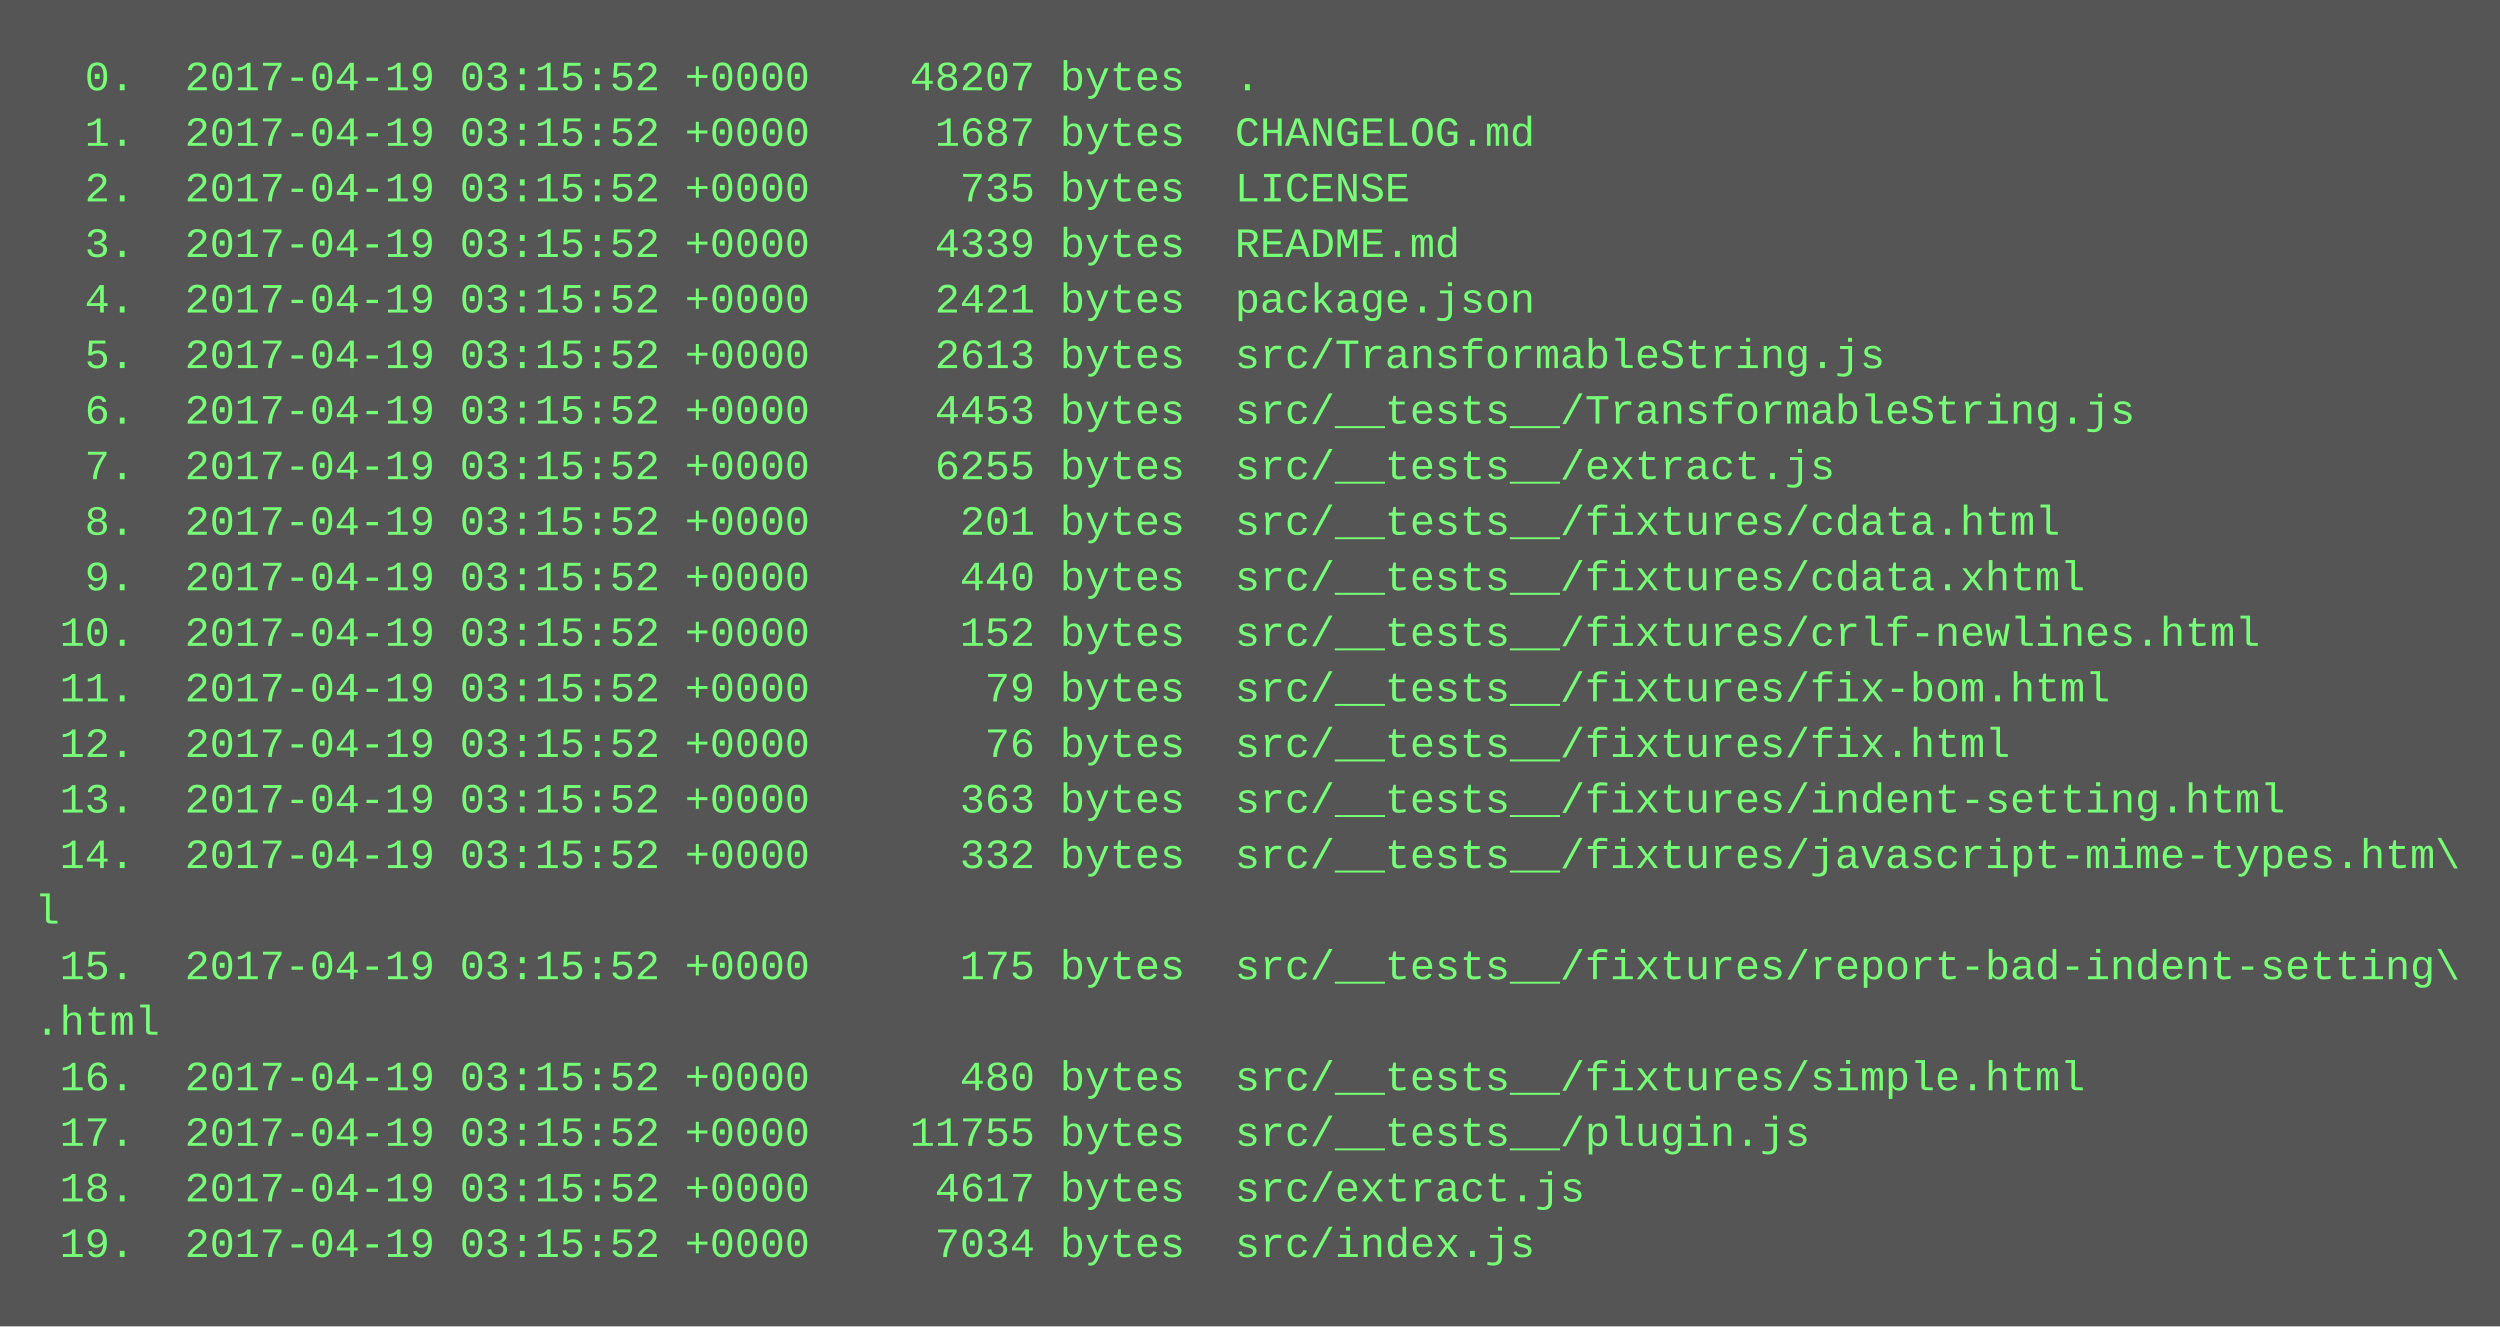
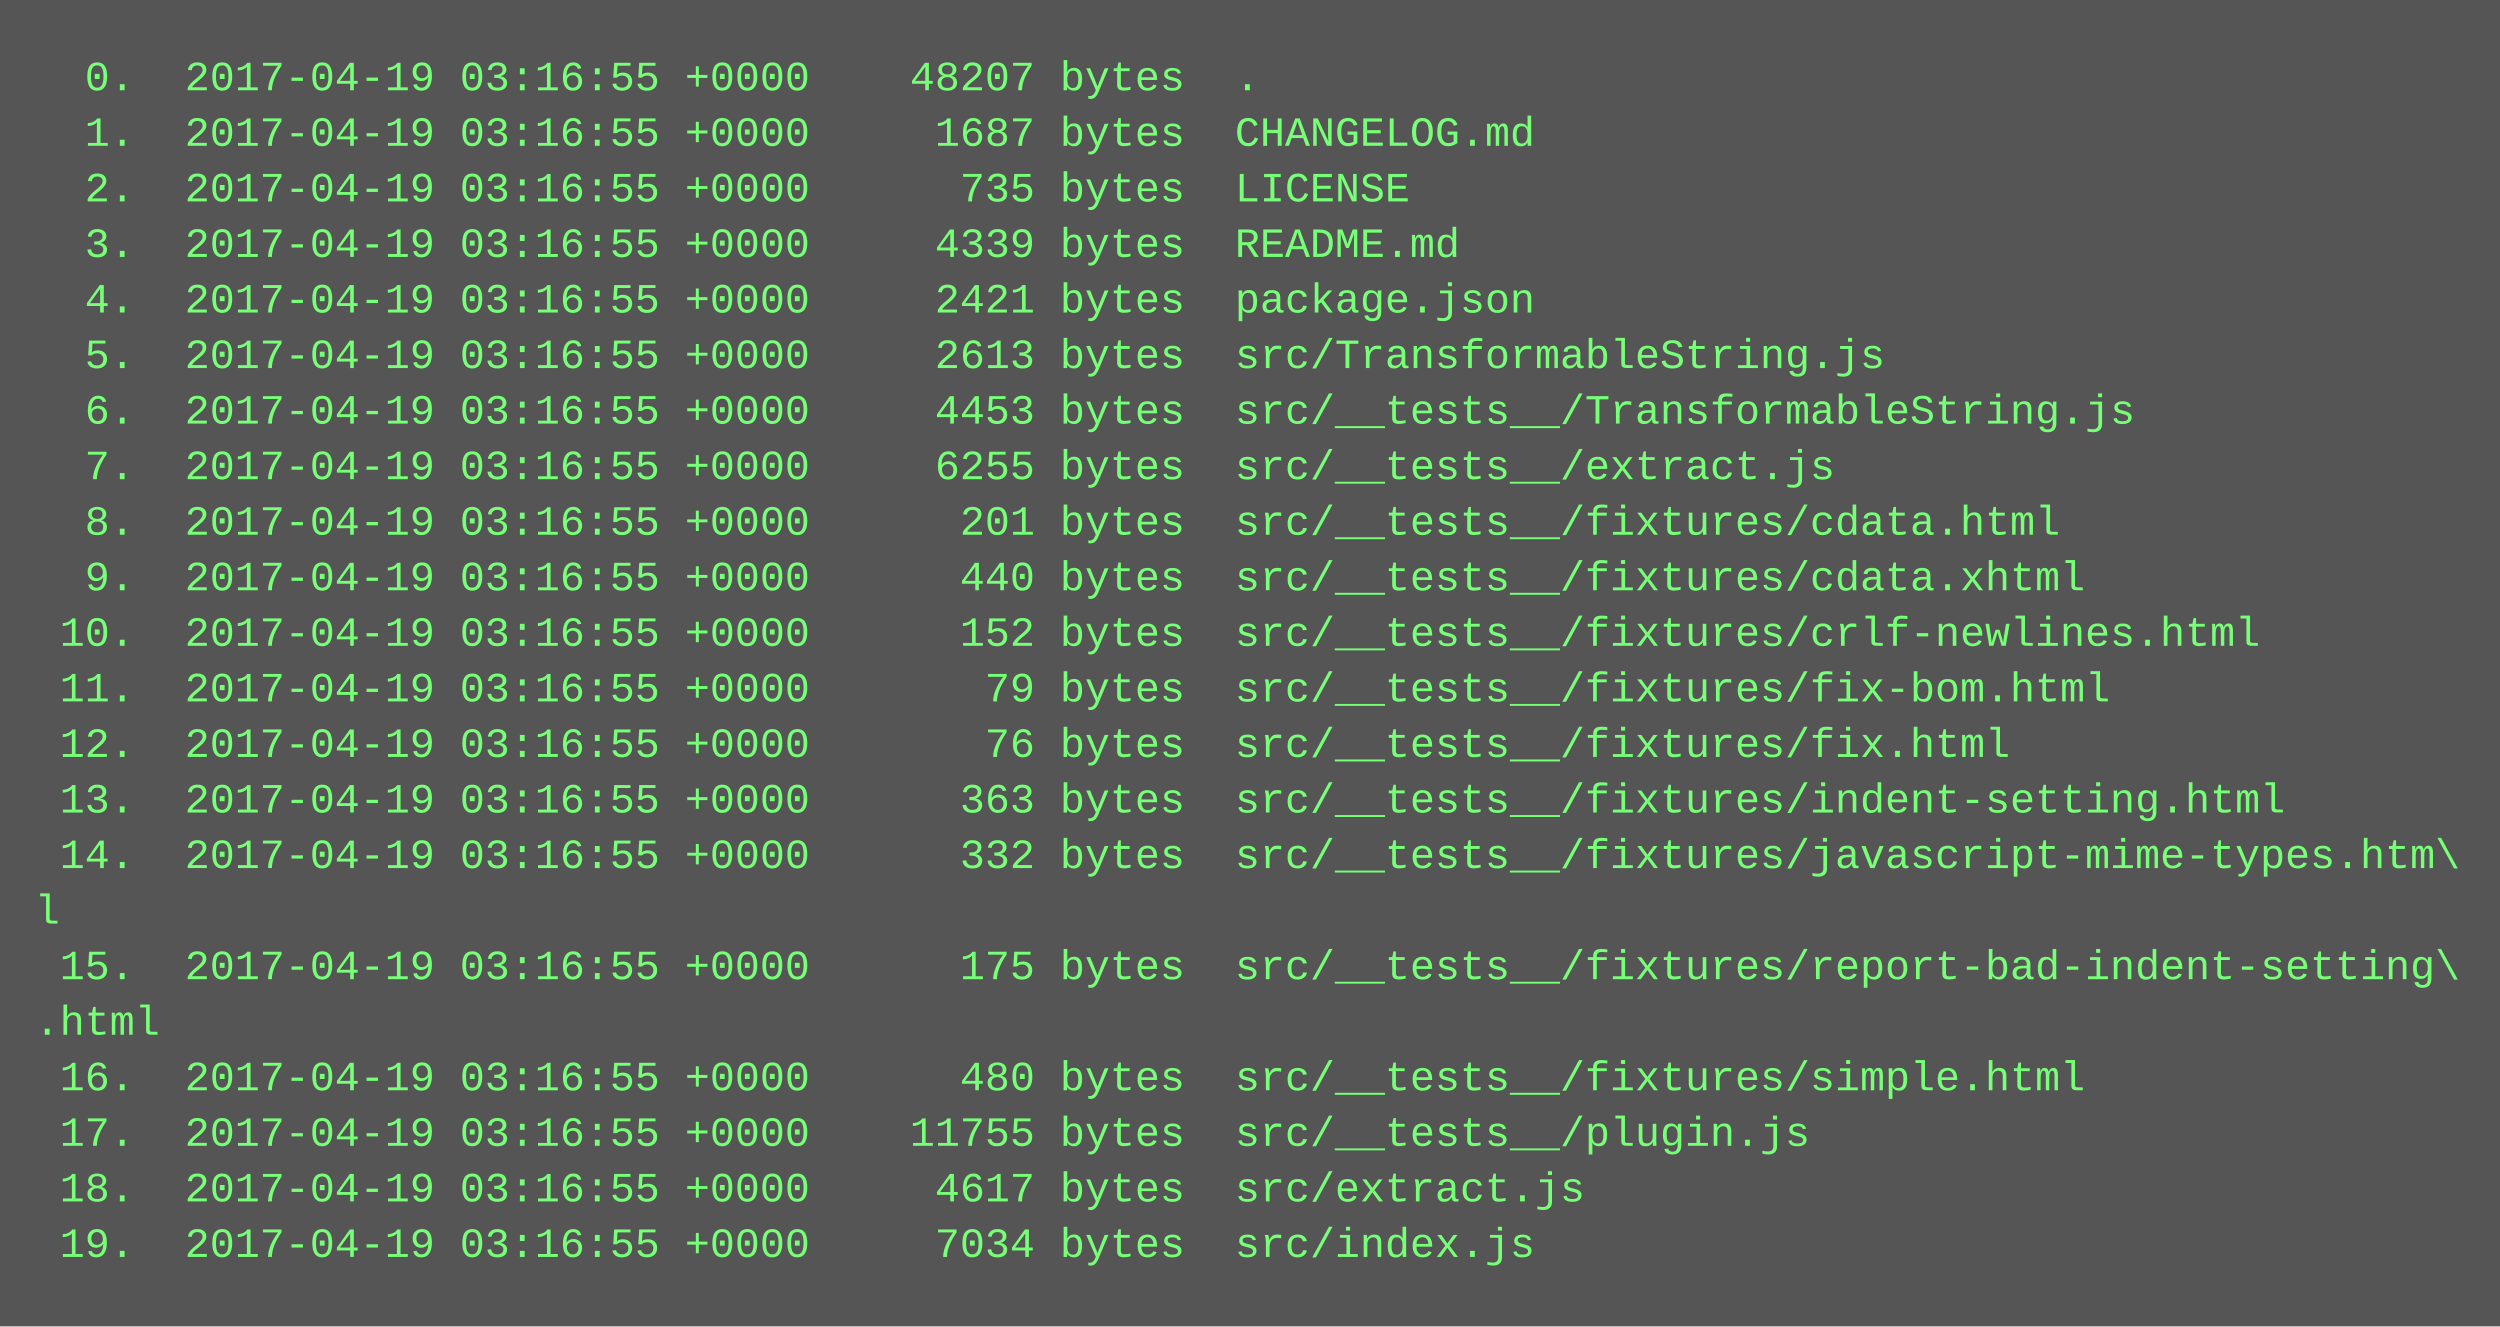
<svg xmlns="http://www.w3.org/2000/svg" height="382" width="720">
  <rect height="382" fill="#555" width="720" />
  <text fill="#7f7" font-family="Courier New" font-size="12" xml:space="preserve">
-     <tspan x="10" y="26">  0.  2017-04-19 03:15:52 +0000    48207 bytes  .</tspan>
-     <tspan x="10" y="42">  1.  2017-04-19 03:15:52 +0000     1687 bytes  CHANGELOG.md</tspan>
-     <tspan x="10" y="58">  2.  2017-04-19 03:15:52 +0000      735 bytes  LICENSE</tspan>
-     <tspan x="10" y="74">  3.  2017-04-19 03:15:52 +0000     4339 bytes  README.md</tspan>
-     <tspan x="10" y="90">  4.  2017-04-19 03:15:52 +0000     2421 bytes  package.json</tspan>
-     <tspan x="10" y="106">  5.  2017-04-19 03:15:52 +0000     2613 bytes  src/TransformableString.js</tspan>
-     <tspan x="10" y="122">  6.  2017-04-19 03:15:52 +0000     4453 bytes  src/__tests__/TransformableString.js</tspan>
-     <tspan x="10" y="138">  7.  2017-04-19 03:15:52 +0000     6255 bytes  src/__tests__/extract.js</tspan>
-     <tspan x="10" y="154">  8.  2017-04-19 03:15:52 +0000      201 bytes  src/__tests__/fixtures/cdata.html</tspan>
-     <tspan x="10" y="170">  9.  2017-04-19 03:15:52 +0000      440 bytes  src/__tests__/fixtures/cdata.xhtml</tspan>
-     <tspan x="10" y="186"> 10.  2017-04-19 03:15:52 +0000      152 bytes  src/__tests__/fixtures/crlf-newlines.html</tspan>
-     <tspan x="10" y="202"> 11.  2017-04-19 03:15:52 +0000       79 bytes  src/__tests__/fixtures/fix-bom.html</tspan>
-     <tspan x="10" y="218"> 12.  2017-04-19 03:15:52 +0000       76 bytes  src/__tests__/fixtures/fix.html</tspan>
-     <tspan x="10" y="234"> 13.  2017-04-19 03:15:52 +0000      363 bytes  src/__tests__/fixtures/indent-setting.html</tspan>
-     <tspan x="10" y="250"> 14.  2017-04-19 03:15:52 +0000      332 bytes  src/__tests__/fixtures/javascript-mime-types.htm\</tspan>
+     <tspan x="10" y="26">  0.  2017-04-19 03:16:55 +0000    48207 bytes  .</tspan>
+     <tspan x="10" y="42">  1.  2017-04-19 03:16:55 +0000     1687 bytes  CHANGELOG.md</tspan>
+     <tspan x="10" y="58">  2.  2017-04-19 03:16:55 +0000      735 bytes  LICENSE</tspan>
+     <tspan x="10" y="74">  3.  2017-04-19 03:16:55 +0000     4339 bytes  README.md</tspan>
+     <tspan x="10" y="90">  4.  2017-04-19 03:16:55 +0000     2421 bytes  package.json</tspan>
+     <tspan x="10" y="106">  5.  2017-04-19 03:16:55 +0000     2613 bytes  src/TransformableString.js</tspan>
+     <tspan x="10" y="122">  6.  2017-04-19 03:16:55 +0000     4453 bytes  src/__tests__/TransformableString.js</tspan>
+     <tspan x="10" y="138">  7.  2017-04-19 03:16:55 +0000     6255 bytes  src/__tests__/extract.js</tspan>
+     <tspan x="10" y="154">  8.  2017-04-19 03:16:55 +0000      201 bytes  src/__tests__/fixtures/cdata.html</tspan>
+     <tspan x="10" y="170">  9.  2017-04-19 03:16:55 +0000      440 bytes  src/__tests__/fixtures/cdata.xhtml</tspan>
+     <tspan x="10" y="186"> 10.  2017-04-19 03:16:55 +0000      152 bytes  src/__tests__/fixtures/crlf-newlines.html</tspan>
+     <tspan x="10" y="202"> 11.  2017-04-19 03:16:55 +0000       79 bytes  src/__tests__/fixtures/fix-bom.html</tspan>
+     <tspan x="10" y="218"> 12.  2017-04-19 03:16:55 +0000       76 bytes  src/__tests__/fixtures/fix.html</tspan>
+     <tspan x="10" y="234"> 13.  2017-04-19 03:16:55 +0000      363 bytes  src/__tests__/fixtures/indent-setting.html</tspan>
+     <tspan x="10" y="250"> 14.  2017-04-19 03:16:55 +0000      332 bytes  src/__tests__/fixtures/javascript-mime-types.htm\</tspan>
    <tspan x="10" y="266">l</tspan>
-     <tspan x="10" y="282"> 15.  2017-04-19 03:15:52 +0000      175 bytes  src/__tests__/fixtures/report-bad-indent-setting\</tspan>
+     <tspan x="10" y="282"> 15.  2017-04-19 03:16:55 +0000      175 bytes  src/__tests__/fixtures/report-bad-indent-setting\</tspan>
    <tspan x="10" y="298">.html</tspan>
-     <tspan x="10" y="314"> 16.  2017-04-19 03:15:52 +0000      480 bytes  src/__tests__/fixtures/simple.html</tspan>
-     <tspan x="10" y="330"> 17.  2017-04-19 03:15:52 +0000    11755 bytes  src/__tests__/plugin.js</tspan>
-     <tspan x="10" y="346"> 18.  2017-04-19 03:15:52 +0000     4617 bytes  src/extract.js</tspan>
-     <tspan x="10" y="362"> 19.  2017-04-19 03:15:52 +0000     7034 bytes  src/index.js</tspan>
+     <tspan x="10" y="314"> 16.  2017-04-19 03:16:55 +0000      480 bytes  src/__tests__/fixtures/simple.html</tspan>
+     <tspan x="10" y="330"> 17.  2017-04-19 03:16:55 +0000    11755 bytes  src/__tests__/plugin.js</tspan>
+     <tspan x="10" y="346"> 18.  2017-04-19 03:16:55 +0000     4617 bytes  src/extract.js</tspan>
+     <tspan x="10" y="362"> 19.  2017-04-19 03:16:55 +0000     7034 bytes  src/index.js</tspan>
  </text>
</svg>
